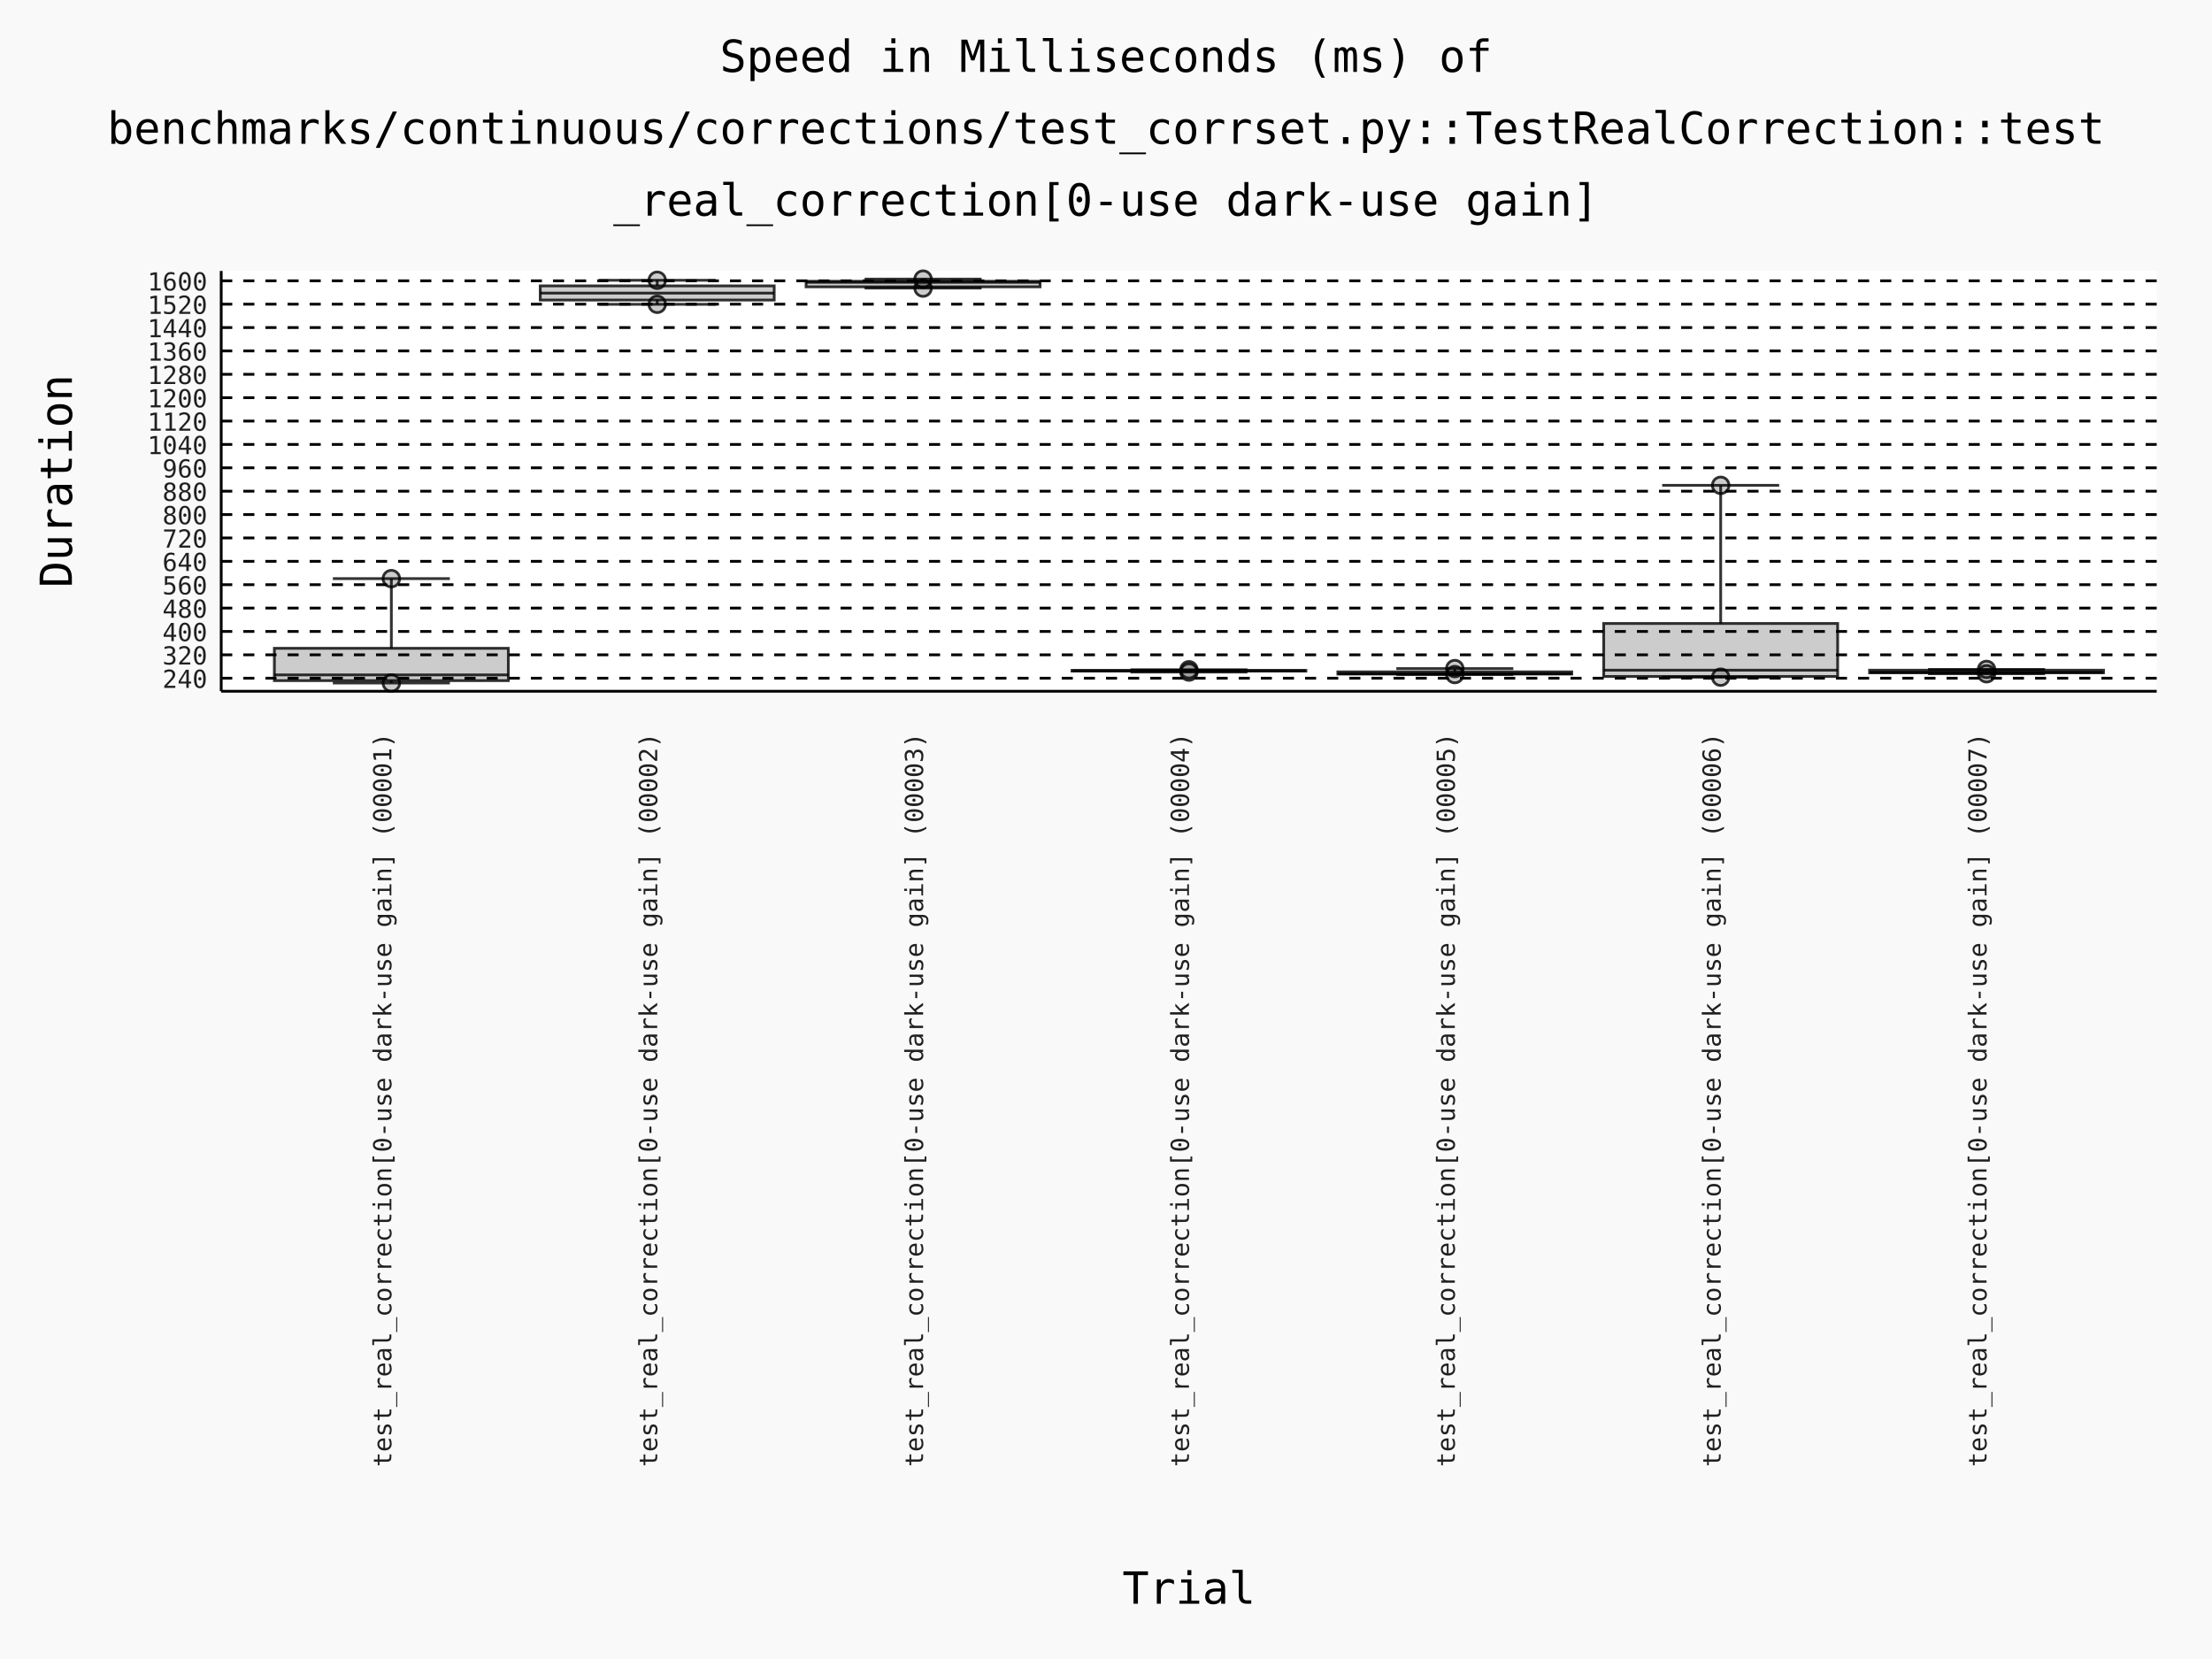
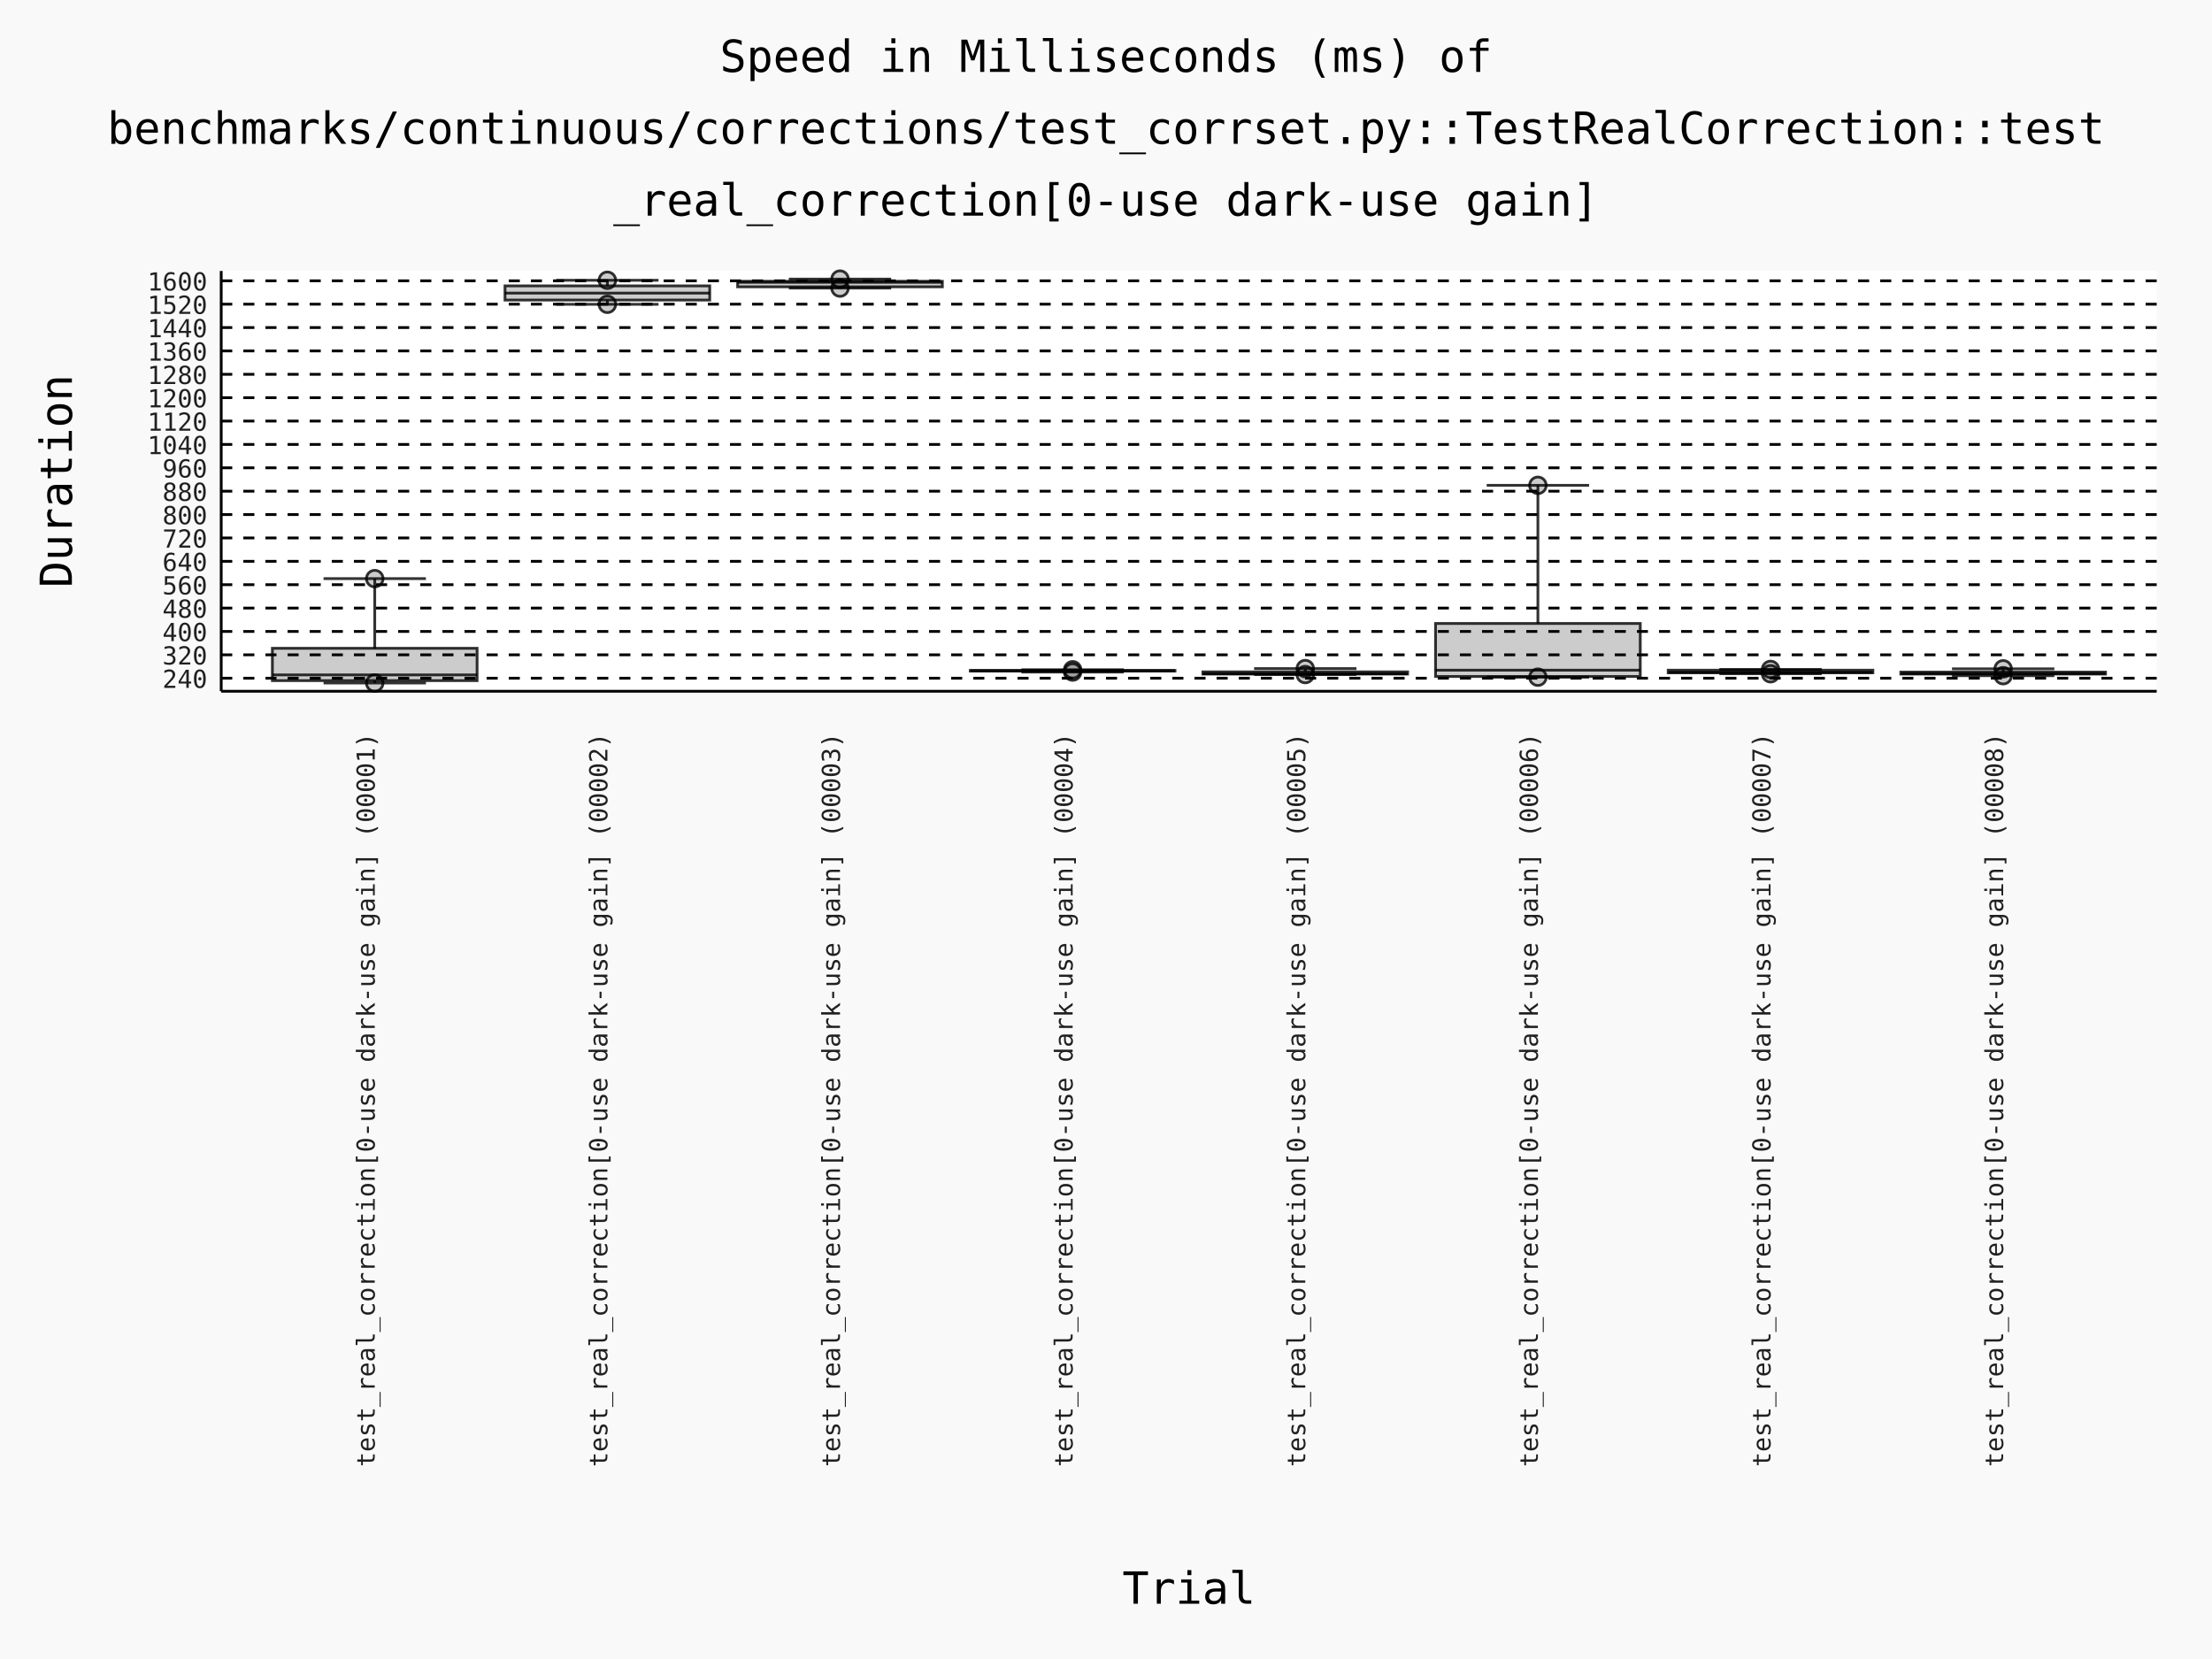
- <svg xmlns="http://www.w3.org/2000/svg" id="chart-1205f049-6156-4e74-b14d-5eb2f47988ef" class="pygal-chart" viewBox="0 0 800 600">
+ <svg xmlns="http://www.w3.org/2000/svg" id="chart-9445ffa4-aa84-4923-a201-0afc8ca69e4b" class="pygal-chart" viewBox="0 0 800 600">
  <defs>
-     <style type="text/css">#chart-1205f049-6156-4e74-b14d-5eb2f47988ef{-webkit-user-select:none;-webkit-font-smoothing:antialiased;font-family:Consolas,"Deja Vu Sans Mono","Bitstream Vera Sans Mono","Courier New",monospace}#chart-1205f049-6156-4e74-b14d-5eb2f47988ef .title{font-family:Consolas,"Deja Vu Sans Mono","Bitstream Vera Sans Mono","Courier New",monospace;font-size:16px}#chart-1205f049-6156-4e74-b14d-5eb2f47988ef .legends .legend text{font-family:Consolas,"Deja Vu Sans Mono","Bitstream Vera Sans Mono","Courier New",monospace;font-size:14px}#chart-1205f049-6156-4e74-b14d-5eb2f47988ef .axis text{font-family:Consolas,"Deja Vu Sans Mono","Bitstream Vera Sans Mono","Courier New",monospace;font-size:10px}#chart-1205f049-6156-4e74-b14d-5eb2f47988ef .axis text.major{font-family:Consolas,"Deja Vu Sans Mono","Bitstream Vera Sans Mono","Courier New",monospace;font-size:10px}#chart-1205f049-6156-4e74-b14d-5eb2f47988ef .text-overlay text.value{font-family:Consolas,"Deja Vu Sans Mono","Bitstream Vera Sans Mono","Courier New",monospace;font-size:16px}#chart-1205f049-6156-4e74-b14d-5eb2f47988ef .text-overlay text.label{font-family:Consolas,"Deja Vu Sans Mono","Bitstream Vera Sans Mono","Courier New",monospace;font-size:10px}#chart-1205f049-6156-4e74-b14d-5eb2f47988ef .tooltip{font-family:Consolas,"Deja Vu Sans Mono","Bitstream Vera Sans Mono","Courier New",monospace;font-size:14px}#chart-1205f049-6156-4e74-b14d-5eb2f47988ef text.no_data{font-family:Consolas,"Deja Vu Sans Mono","Bitstream Vera Sans Mono","Courier New",monospace;font-size:64px}
- #chart-1205f049-6156-4e74-b14d-5eb2f47988ef{background-color:rgba(249,249,249,1)}#chart-1205f049-6156-4e74-b14d-5eb2f47988ef path,#chart-1205f049-6156-4e74-b14d-5eb2f47988ef line,#chart-1205f049-6156-4e74-b14d-5eb2f47988ef rect,#chart-1205f049-6156-4e74-b14d-5eb2f47988ef circle{-webkit-transition:150ms;-moz-transition:150ms;transition:150ms}#chart-1205f049-6156-4e74-b14d-5eb2f47988ef .graph &gt; .background{fill:rgba(249,249,249,1)}#chart-1205f049-6156-4e74-b14d-5eb2f47988ef .plot &gt; .background{fill:rgba(255,255,255,1)}#chart-1205f049-6156-4e74-b14d-5eb2f47988ef .graph{fill:rgba(0,0,0,.87)}#chart-1205f049-6156-4e74-b14d-5eb2f47988ef text.no_data{fill:rgba(0,0,0,1)}#chart-1205f049-6156-4e74-b14d-5eb2f47988ef .title{fill:rgba(0,0,0,1)}#chart-1205f049-6156-4e74-b14d-5eb2f47988ef .legends .legend text{fill:rgba(0,0,0,.87)}#chart-1205f049-6156-4e74-b14d-5eb2f47988ef .legends .legend:hover text{fill:rgba(0,0,0,1)}#chart-1205f049-6156-4e74-b14d-5eb2f47988ef .axis .line{stroke:rgba(0,0,0,1)}#chart-1205f049-6156-4e74-b14d-5eb2f47988ef .axis .guide.line{stroke:rgba(0,0,0,.54)}#chart-1205f049-6156-4e74-b14d-5eb2f47988ef .axis .major.line{stroke:rgba(0,0,0,.87)}#chart-1205f049-6156-4e74-b14d-5eb2f47988ef .axis text.major{fill:rgba(0,0,0,1)}#chart-1205f049-6156-4e74-b14d-5eb2f47988ef .axis.y .guides:hover .guide.line,#chart-1205f049-6156-4e74-b14d-5eb2f47988ef .line-graph .axis.x .guides:hover .guide.line,#chart-1205f049-6156-4e74-b14d-5eb2f47988ef .stackedline-graph .axis.x .guides:hover .guide.line,#chart-1205f049-6156-4e74-b14d-5eb2f47988ef .xy-graph .axis.x .guides:hover .guide.line{stroke:rgba(0,0,0,1)}#chart-1205f049-6156-4e74-b14d-5eb2f47988ef .axis .guides:hover text{fill:rgba(0,0,0,1)}#chart-1205f049-6156-4e74-b14d-5eb2f47988ef .reactive{fill-opacity:.7;stroke-opacity:.8;stroke-width:1}#chart-1205f049-6156-4e74-b14d-5eb2f47988ef .ci{stroke:rgba(0,0,0,.87)}#chart-1205f049-6156-4e74-b14d-5eb2f47988ef .reactive.active,#chart-1205f049-6156-4e74-b14d-5eb2f47988ef .active .reactive{fill-opacity:.8;stroke-opacity:.9;stroke-width:4}#chart-1205f049-6156-4e74-b14d-5eb2f47988ef .ci .reactive.active{stroke-width:1.5}#chart-1205f049-6156-4e74-b14d-5eb2f47988ef .series text{fill:rgba(0,0,0,1)}#chart-1205f049-6156-4e74-b14d-5eb2f47988ef .tooltip rect{fill:rgba(255,255,255,1);stroke:rgba(0,0,0,1);-webkit-transition:opacity 150ms;-moz-transition:opacity 150ms;transition:opacity 150ms}#chart-1205f049-6156-4e74-b14d-5eb2f47988ef .tooltip .label{fill:rgba(0,0,0,.87)}#chart-1205f049-6156-4e74-b14d-5eb2f47988ef .tooltip .label{fill:rgba(0,0,0,.87)}#chart-1205f049-6156-4e74-b14d-5eb2f47988ef .tooltip .legend{font-size:.8em;fill:rgba(0,0,0,.54)}#chart-1205f049-6156-4e74-b14d-5eb2f47988ef .tooltip .x_label{font-size:.6em;fill:rgba(0,0,0,1)}#chart-1205f049-6156-4e74-b14d-5eb2f47988ef .tooltip .xlink{font-size:.5em;text-decoration:underline}#chart-1205f049-6156-4e74-b14d-5eb2f47988ef .tooltip .value{font-size:1.5em}#chart-1205f049-6156-4e74-b14d-5eb2f47988ef .bound{font-size:.5em}#chart-1205f049-6156-4e74-b14d-5eb2f47988ef .max-value{font-size:.75em;fill:rgba(0,0,0,.54)}#chart-1205f049-6156-4e74-b14d-5eb2f47988ef .map-element{fill:rgba(255,255,255,1);stroke:rgba(0,0,0,.54) !important}#chart-1205f049-6156-4e74-b14d-5eb2f47988ef .map-element .reactive{fill-opacity:inherit;stroke-opacity:inherit}#chart-1205f049-6156-4e74-b14d-5eb2f47988ef .color-0,#chart-1205f049-6156-4e74-b14d-5eb2f47988ef .color-0 a:visited{stroke:#000000;fill:#000000}#chart-1205f049-6156-4e74-b14d-5eb2f47988ef .color-1,#chart-1205f049-6156-4e74-b14d-5eb2f47988ef .color-1 a:visited{stroke:#000000;fill:#000000}#chart-1205f049-6156-4e74-b14d-5eb2f47988ef .color-2,#chart-1205f049-6156-4e74-b14d-5eb2f47988ef .color-2 a:visited{stroke:#000000;fill:#000000}#chart-1205f049-6156-4e74-b14d-5eb2f47988ef .color-3,#chart-1205f049-6156-4e74-b14d-5eb2f47988ef .color-3 a:visited{stroke:#000000;fill:#000000}#chart-1205f049-6156-4e74-b14d-5eb2f47988ef .color-4,#chart-1205f049-6156-4e74-b14d-5eb2f47988ef .color-4 a:visited{stroke:#000000;fill:#000000}#chart-1205f049-6156-4e74-b14d-5eb2f47988ef .color-5,#chart-1205f049-6156-4e74-b14d-5eb2f47988ef .color-5 a:visited{stroke:#000000;fill:#000000}#chart-1205f049-6156-4e74-b14d-5eb2f47988ef .color-6,#chart-1205f049-6156-4e74-b14d-5eb2f47988ef .color-6 a:visited{stroke:#000000;fill:#000000}#chart-1205f049-6156-4e74-b14d-5eb2f47988ef .text-overlay .color-0 text{fill:white}#chart-1205f049-6156-4e74-b14d-5eb2f47988ef .text-overlay .color-1 text{fill:white}#chart-1205f049-6156-4e74-b14d-5eb2f47988ef .text-overlay .color-2 text{fill:white}#chart-1205f049-6156-4e74-b14d-5eb2f47988ef .text-overlay .color-3 text{fill:white}#chart-1205f049-6156-4e74-b14d-5eb2f47988ef .text-overlay .color-4 text{fill:white}#chart-1205f049-6156-4e74-b14d-5eb2f47988ef .text-overlay .color-5 text{fill:white}#chart-1205f049-6156-4e74-b14d-5eb2f47988ef .text-overlay .color-6 text{fill:white}
- #chart-1205f049-6156-4e74-b14d-5eb2f47988ef text.no_data{text-anchor:middle}#chart-1205f049-6156-4e74-b14d-5eb2f47988ef .guide.line{fill:none}#chart-1205f049-6156-4e74-b14d-5eb2f47988ef .centered{text-anchor:middle}#chart-1205f049-6156-4e74-b14d-5eb2f47988ef .title{text-anchor:middle}#chart-1205f049-6156-4e74-b14d-5eb2f47988ef .legends .legend text{fill-opacity:1}#chart-1205f049-6156-4e74-b14d-5eb2f47988ef .axis.x text{text-anchor:middle}#chart-1205f049-6156-4e74-b14d-5eb2f47988ef .axis.x:not(.web) text[transform]{text-anchor:start}#chart-1205f049-6156-4e74-b14d-5eb2f47988ef .axis.x:not(.web) text[transform].backwards{text-anchor:end}#chart-1205f049-6156-4e74-b14d-5eb2f47988ef .axis.y text{text-anchor:end}#chart-1205f049-6156-4e74-b14d-5eb2f47988ef .axis.y text[transform].backwards{text-anchor:start}#chart-1205f049-6156-4e74-b14d-5eb2f47988ef .axis.y2 text{text-anchor:start}#chart-1205f049-6156-4e74-b14d-5eb2f47988ef .axis.y2 text[transform].backwards{text-anchor:end}#chart-1205f049-6156-4e74-b14d-5eb2f47988ef .axis .guide.line{stroke-dasharray:4,4;stroke:black}#chart-1205f049-6156-4e74-b14d-5eb2f47988ef .axis .major.guide.line{stroke-dasharray:6,6;stroke:black}#chart-1205f049-6156-4e74-b14d-5eb2f47988ef .horizontal .axis.y .guide.line,#chart-1205f049-6156-4e74-b14d-5eb2f47988ef .horizontal .axis.y2 .guide.line,#chart-1205f049-6156-4e74-b14d-5eb2f47988ef .vertical .axis.x .guide.line{opacity:0}#chart-1205f049-6156-4e74-b14d-5eb2f47988ef .horizontal .axis.always_show .guide.line,#chart-1205f049-6156-4e74-b14d-5eb2f47988ef .vertical .axis.always_show .guide.line{opacity:1 !important}#chart-1205f049-6156-4e74-b14d-5eb2f47988ef .axis.y .guides:hover .guide.line,#chart-1205f049-6156-4e74-b14d-5eb2f47988ef .axis.y2 .guides:hover .guide.line,#chart-1205f049-6156-4e74-b14d-5eb2f47988ef .axis.x .guides:hover .guide.line{opacity:1}#chart-1205f049-6156-4e74-b14d-5eb2f47988ef .axis .guides:hover text{opacity:1}#chart-1205f049-6156-4e74-b14d-5eb2f47988ef .nofill{fill:none}#chart-1205f049-6156-4e74-b14d-5eb2f47988ef .subtle-fill{fill-opacity:.2}#chart-1205f049-6156-4e74-b14d-5eb2f47988ef .dot{stroke-width:1px;fill-opacity:1;stroke-opacity:1}#chart-1205f049-6156-4e74-b14d-5eb2f47988ef .dot.active{stroke-width:5px}#chart-1205f049-6156-4e74-b14d-5eb2f47988ef .dot.negative{fill:transparent}#chart-1205f049-6156-4e74-b14d-5eb2f47988ef text,#chart-1205f049-6156-4e74-b14d-5eb2f47988ef tspan{stroke:none !important}#chart-1205f049-6156-4e74-b14d-5eb2f47988ef .series text.active{opacity:1}#chart-1205f049-6156-4e74-b14d-5eb2f47988ef .tooltip rect{fill-opacity:.95;stroke-width:.5}#chart-1205f049-6156-4e74-b14d-5eb2f47988ef .tooltip text{fill-opacity:1}#chart-1205f049-6156-4e74-b14d-5eb2f47988ef .showable{visibility:hidden}#chart-1205f049-6156-4e74-b14d-5eb2f47988ef .showable.shown{visibility:visible}#chart-1205f049-6156-4e74-b14d-5eb2f47988ef .gauge-background{fill:rgba(229,229,229,1);stroke:none}#chart-1205f049-6156-4e74-b14d-5eb2f47988ef .bg-lines{stroke:rgba(249,249,249,1);stroke-width:2px}
+     <style type="text/css">#chart-9445ffa4-aa84-4923-a201-0afc8ca69e4b{-webkit-user-select:none;-webkit-font-smoothing:antialiased;font-family:Consolas,"Deja Vu Sans Mono","Bitstream Vera Sans Mono","Courier New",monospace}#chart-9445ffa4-aa84-4923-a201-0afc8ca69e4b .title{font-family:Consolas,"Deja Vu Sans Mono","Bitstream Vera Sans Mono","Courier New",monospace;font-size:16px}#chart-9445ffa4-aa84-4923-a201-0afc8ca69e4b .legends .legend text{font-family:Consolas,"Deja Vu Sans Mono","Bitstream Vera Sans Mono","Courier New",monospace;font-size:14px}#chart-9445ffa4-aa84-4923-a201-0afc8ca69e4b .axis text{font-family:Consolas,"Deja Vu Sans Mono","Bitstream Vera Sans Mono","Courier New",monospace;font-size:10px}#chart-9445ffa4-aa84-4923-a201-0afc8ca69e4b .axis text.major{font-family:Consolas,"Deja Vu Sans Mono","Bitstream Vera Sans Mono","Courier New",monospace;font-size:10px}#chart-9445ffa4-aa84-4923-a201-0afc8ca69e4b .text-overlay text.value{font-family:Consolas,"Deja Vu Sans Mono","Bitstream Vera Sans Mono","Courier New",monospace;font-size:16px}#chart-9445ffa4-aa84-4923-a201-0afc8ca69e4b .text-overlay text.label{font-family:Consolas,"Deja Vu Sans Mono","Bitstream Vera Sans Mono","Courier New",monospace;font-size:10px}#chart-9445ffa4-aa84-4923-a201-0afc8ca69e4b .tooltip{font-family:Consolas,"Deja Vu Sans Mono","Bitstream Vera Sans Mono","Courier New",monospace;font-size:14px}#chart-9445ffa4-aa84-4923-a201-0afc8ca69e4b text.no_data{font-family:Consolas,"Deja Vu Sans Mono","Bitstream Vera Sans Mono","Courier New",monospace;font-size:64px}
+ #chart-9445ffa4-aa84-4923-a201-0afc8ca69e4b{background-color:rgba(249,249,249,1)}#chart-9445ffa4-aa84-4923-a201-0afc8ca69e4b path,#chart-9445ffa4-aa84-4923-a201-0afc8ca69e4b line,#chart-9445ffa4-aa84-4923-a201-0afc8ca69e4b rect,#chart-9445ffa4-aa84-4923-a201-0afc8ca69e4b circle{-webkit-transition:150ms;-moz-transition:150ms;transition:150ms}#chart-9445ffa4-aa84-4923-a201-0afc8ca69e4b .graph &gt; .background{fill:rgba(249,249,249,1)}#chart-9445ffa4-aa84-4923-a201-0afc8ca69e4b .plot &gt; .background{fill:rgba(255,255,255,1)}#chart-9445ffa4-aa84-4923-a201-0afc8ca69e4b .graph{fill:rgba(0,0,0,.87)}#chart-9445ffa4-aa84-4923-a201-0afc8ca69e4b text.no_data{fill:rgba(0,0,0,1)}#chart-9445ffa4-aa84-4923-a201-0afc8ca69e4b .title{fill:rgba(0,0,0,1)}#chart-9445ffa4-aa84-4923-a201-0afc8ca69e4b .legends .legend text{fill:rgba(0,0,0,.87)}#chart-9445ffa4-aa84-4923-a201-0afc8ca69e4b .legends .legend:hover text{fill:rgba(0,0,0,1)}#chart-9445ffa4-aa84-4923-a201-0afc8ca69e4b .axis .line{stroke:rgba(0,0,0,1)}#chart-9445ffa4-aa84-4923-a201-0afc8ca69e4b .axis .guide.line{stroke:rgba(0,0,0,.54)}#chart-9445ffa4-aa84-4923-a201-0afc8ca69e4b .axis .major.line{stroke:rgba(0,0,0,.87)}#chart-9445ffa4-aa84-4923-a201-0afc8ca69e4b .axis text.major{fill:rgba(0,0,0,1)}#chart-9445ffa4-aa84-4923-a201-0afc8ca69e4b .axis.y .guides:hover .guide.line,#chart-9445ffa4-aa84-4923-a201-0afc8ca69e4b .line-graph .axis.x .guides:hover .guide.line,#chart-9445ffa4-aa84-4923-a201-0afc8ca69e4b .stackedline-graph .axis.x .guides:hover .guide.line,#chart-9445ffa4-aa84-4923-a201-0afc8ca69e4b .xy-graph .axis.x .guides:hover .guide.line{stroke:rgba(0,0,0,1)}#chart-9445ffa4-aa84-4923-a201-0afc8ca69e4b .axis .guides:hover text{fill:rgba(0,0,0,1)}#chart-9445ffa4-aa84-4923-a201-0afc8ca69e4b .reactive{fill-opacity:.7;stroke-opacity:.8;stroke-width:1}#chart-9445ffa4-aa84-4923-a201-0afc8ca69e4b .ci{stroke:rgba(0,0,0,.87)}#chart-9445ffa4-aa84-4923-a201-0afc8ca69e4b .reactive.active,#chart-9445ffa4-aa84-4923-a201-0afc8ca69e4b .active .reactive{fill-opacity:.8;stroke-opacity:.9;stroke-width:4}#chart-9445ffa4-aa84-4923-a201-0afc8ca69e4b .ci .reactive.active{stroke-width:1.5}#chart-9445ffa4-aa84-4923-a201-0afc8ca69e4b .series text{fill:rgba(0,0,0,1)}#chart-9445ffa4-aa84-4923-a201-0afc8ca69e4b .tooltip rect{fill:rgba(255,255,255,1);stroke:rgba(0,0,0,1);-webkit-transition:opacity 150ms;-moz-transition:opacity 150ms;transition:opacity 150ms}#chart-9445ffa4-aa84-4923-a201-0afc8ca69e4b .tooltip .label{fill:rgba(0,0,0,.87)}#chart-9445ffa4-aa84-4923-a201-0afc8ca69e4b .tooltip .label{fill:rgba(0,0,0,.87)}#chart-9445ffa4-aa84-4923-a201-0afc8ca69e4b .tooltip .legend{font-size:.8em;fill:rgba(0,0,0,.54)}#chart-9445ffa4-aa84-4923-a201-0afc8ca69e4b .tooltip .x_label{font-size:.6em;fill:rgba(0,0,0,1)}#chart-9445ffa4-aa84-4923-a201-0afc8ca69e4b .tooltip .xlink{font-size:.5em;text-decoration:underline}#chart-9445ffa4-aa84-4923-a201-0afc8ca69e4b .tooltip .value{font-size:1.5em}#chart-9445ffa4-aa84-4923-a201-0afc8ca69e4b .bound{font-size:.5em}#chart-9445ffa4-aa84-4923-a201-0afc8ca69e4b .max-value{font-size:.75em;fill:rgba(0,0,0,.54)}#chart-9445ffa4-aa84-4923-a201-0afc8ca69e4b .map-element{fill:rgba(255,255,255,1);stroke:rgba(0,0,0,.54) !important}#chart-9445ffa4-aa84-4923-a201-0afc8ca69e4b .map-element .reactive{fill-opacity:inherit;stroke-opacity:inherit}#chart-9445ffa4-aa84-4923-a201-0afc8ca69e4b .color-0,#chart-9445ffa4-aa84-4923-a201-0afc8ca69e4b .color-0 a:visited{stroke:#000000;fill:#000000}#chart-9445ffa4-aa84-4923-a201-0afc8ca69e4b .color-1,#chart-9445ffa4-aa84-4923-a201-0afc8ca69e4b .color-1 a:visited{stroke:#000000;fill:#000000}#chart-9445ffa4-aa84-4923-a201-0afc8ca69e4b .color-2,#chart-9445ffa4-aa84-4923-a201-0afc8ca69e4b .color-2 a:visited{stroke:#000000;fill:#000000}#chart-9445ffa4-aa84-4923-a201-0afc8ca69e4b .color-3,#chart-9445ffa4-aa84-4923-a201-0afc8ca69e4b .color-3 a:visited{stroke:#000000;fill:#000000}#chart-9445ffa4-aa84-4923-a201-0afc8ca69e4b .color-4,#chart-9445ffa4-aa84-4923-a201-0afc8ca69e4b .color-4 a:visited{stroke:#000000;fill:#000000}#chart-9445ffa4-aa84-4923-a201-0afc8ca69e4b .color-5,#chart-9445ffa4-aa84-4923-a201-0afc8ca69e4b .color-5 a:visited{stroke:#000000;fill:#000000}#chart-9445ffa4-aa84-4923-a201-0afc8ca69e4b .color-6,#chart-9445ffa4-aa84-4923-a201-0afc8ca69e4b .color-6 a:visited{stroke:#000000;fill:#000000}#chart-9445ffa4-aa84-4923-a201-0afc8ca69e4b .color-7,#chart-9445ffa4-aa84-4923-a201-0afc8ca69e4b .color-7 a:visited{stroke:#000000;fill:#000000}#chart-9445ffa4-aa84-4923-a201-0afc8ca69e4b .text-overlay .color-0 text{fill:white}#chart-9445ffa4-aa84-4923-a201-0afc8ca69e4b .text-overlay .color-1 text{fill:white}#chart-9445ffa4-aa84-4923-a201-0afc8ca69e4b .text-overlay .color-2 text{fill:white}#chart-9445ffa4-aa84-4923-a201-0afc8ca69e4b .text-overlay .color-3 text{fill:white}#chart-9445ffa4-aa84-4923-a201-0afc8ca69e4b .text-overlay .color-4 text{fill:white}#chart-9445ffa4-aa84-4923-a201-0afc8ca69e4b .text-overlay .color-5 text{fill:white}#chart-9445ffa4-aa84-4923-a201-0afc8ca69e4b .text-overlay .color-6 text{fill:white}#chart-9445ffa4-aa84-4923-a201-0afc8ca69e4b .text-overlay .color-7 text{fill:white}
+ #chart-9445ffa4-aa84-4923-a201-0afc8ca69e4b text.no_data{text-anchor:middle}#chart-9445ffa4-aa84-4923-a201-0afc8ca69e4b .guide.line{fill:none}#chart-9445ffa4-aa84-4923-a201-0afc8ca69e4b .centered{text-anchor:middle}#chart-9445ffa4-aa84-4923-a201-0afc8ca69e4b .title{text-anchor:middle}#chart-9445ffa4-aa84-4923-a201-0afc8ca69e4b .legends .legend text{fill-opacity:1}#chart-9445ffa4-aa84-4923-a201-0afc8ca69e4b .axis.x text{text-anchor:middle}#chart-9445ffa4-aa84-4923-a201-0afc8ca69e4b .axis.x:not(.web) text[transform]{text-anchor:start}#chart-9445ffa4-aa84-4923-a201-0afc8ca69e4b .axis.x:not(.web) text[transform].backwards{text-anchor:end}#chart-9445ffa4-aa84-4923-a201-0afc8ca69e4b .axis.y text{text-anchor:end}#chart-9445ffa4-aa84-4923-a201-0afc8ca69e4b .axis.y text[transform].backwards{text-anchor:start}#chart-9445ffa4-aa84-4923-a201-0afc8ca69e4b .axis.y2 text{text-anchor:start}#chart-9445ffa4-aa84-4923-a201-0afc8ca69e4b .axis.y2 text[transform].backwards{text-anchor:end}#chart-9445ffa4-aa84-4923-a201-0afc8ca69e4b .axis .guide.line{stroke-dasharray:4,4;stroke:black}#chart-9445ffa4-aa84-4923-a201-0afc8ca69e4b .axis .major.guide.line{stroke-dasharray:6,6;stroke:black}#chart-9445ffa4-aa84-4923-a201-0afc8ca69e4b .horizontal .axis.y .guide.line,#chart-9445ffa4-aa84-4923-a201-0afc8ca69e4b .horizontal .axis.y2 .guide.line,#chart-9445ffa4-aa84-4923-a201-0afc8ca69e4b .vertical .axis.x .guide.line{opacity:0}#chart-9445ffa4-aa84-4923-a201-0afc8ca69e4b .horizontal .axis.always_show .guide.line,#chart-9445ffa4-aa84-4923-a201-0afc8ca69e4b .vertical .axis.always_show .guide.line{opacity:1 !important}#chart-9445ffa4-aa84-4923-a201-0afc8ca69e4b .axis.y .guides:hover .guide.line,#chart-9445ffa4-aa84-4923-a201-0afc8ca69e4b .axis.y2 .guides:hover .guide.line,#chart-9445ffa4-aa84-4923-a201-0afc8ca69e4b .axis.x .guides:hover .guide.line{opacity:1}#chart-9445ffa4-aa84-4923-a201-0afc8ca69e4b .axis .guides:hover text{opacity:1}#chart-9445ffa4-aa84-4923-a201-0afc8ca69e4b .nofill{fill:none}#chart-9445ffa4-aa84-4923-a201-0afc8ca69e4b .subtle-fill{fill-opacity:.2}#chart-9445ffa4-aa84-4923-a201-0afc8ca69e4b .dot{stroke-width:1px;fill-opacity:1;stroke-opacity:1}#chart-9445ffa4-aa84-4923-a201-0afc8ca69e4b .dot.active{stroke-width:5px}#chart-9445ffa4-aa84-4923-a201-0afc8ca69e4b .dot.negative{fill:transparent}#chart-9445ffa4-aa84-4923-a201-0afc8ca69e4b text,#chart-9445ffa4-aa84-4923-a201-0afc8ca69e4b tspan{stroke:none !important}#chart-9445ffa4-aa84-4923-a201-0afc8ca69e4b .series text.active{opacity:1}#chart-9445ffa4-aa84-4923-a201-0afc8ca69e4b .tooltip rect{fill-opacity:.95;stroke-width:.5}#chart-9445ffa4-aa84-4923-a201-0afc8ca69e4b .tooltip text{fill-opacity:1}#chart-9445ffa4-aa84-4923-a201-0afc8ca69e4b .showable{visibility:hidden}#chart-9445ffa4-aa84-4923-a201-0afc8ca69e4b .showable.shown{visibility:visible}#chart-9445ffa4-aa84-4923-a201-0afc8ca69e4b .gauge-background{fill:rgba(229,229,229,1);stroke:none}#chart-9445ffa4-aa84-4923-a201-0afc8ca69e4b .bg-lines{stroke:rgba(249,249,249,1);stroke-width:2px}
.tooltip .value{font-size:1em !important}.axis text{font-size:9px !important}</style>
  </defs>
  <g class="graph custombox-graph vertical">
    <rect x="0" y="0" width="800" height="600" class="background" />
    <g transform="translate(80, 98)" class="plot">
      <rect x="0" y="0" width="700.0" height="152.0" class="background" />
      <g class="axis y always_show">
        <path d="M0 152 h700" class="line" />
        <g class="guides">
          <path d="M0 147.28 h700" class="guide line" />
          <text x="-5" y="150.78" class="">240</text>
        </g>
        <g class="guides">
          <path d="M0 138.826 h700" class="guide line" />
          <text x="-5" y="142.326" class="">320</text>
        </g>
        <g class="guides">
          <path d="M0 130.372 h700" class="guide line" />
          <text x="-5" y="133.872" class="">400</text>
        </g>
        <g class="guides">
          <path d="M0 121.917 h700" class="guide line" />
          <text x="-5" y="125.417" class="">480</text>
        </g>
        <g class="guides">
          <path d="M0 113.463 h700" class="guide line" />
          <text x="-5" y="116.963" class="">560</text>
        </g>
        <g class="guides">
          <path d="M0 105.009 h700" class="guide line" />
          <text x="-5" y="108.509" class="">640</text>
        </g>
        <g class="guides">
          <path d="M0 96.555 h700" class="guide line" />
          <text x="-5" y="100.055" class="">720</text>
        </g>
        <g class="guides">
          <path d="M0 88.1 h700" class="guide line" />
          <text x="-5" y="91.6" class="">800</text>
        </g>
        <g class="guides">
          <path d="M0 79.646 h700" class="guide line" />
          <text x="-5" y="83.146" class="">880</text>
        </g>
        <g class="guides">
          <path d="M0 71.192 h700" class="guide line" />
          <text x="-5" y="74.692" class="">960</text>
        </g>
        <g class="guides">
          <path d="M0 62.737 h700" class="guide line" />
          <text x="-5" y="66.237" class="">1040</text>
        </g>
        <g class="guides">
          <path d="M0 54.283 h700" class="guide line" />
          <text x="-5" y="57.783" class="">1120</text>
        </g>
        <g class="guides">
          <path d="M0 45.829 h700" class="guide line" />
          <text x="-5" y="49.329" class="">1200</text>
        </g>
        <g class="guides">
          <path d="M0 37.374 h700" class="guide line" />
          <text x="-5" y="40.874" class="">1280</text>
        </g>
        <g class="guides">
          <path d="M0 28.92 h700" class="guide line" />
          <text x="-5" y="32.42" class="">1360</text>
        </g>
        <g class="guides">
          <path d="M0 20.466 h700" class="guide line" />
          <text x="-5" y="23.966" class="">1440</text>
        </g>
        <g class="guides">
          <path d="M0 12.011 h700" class="guide line" />
          <text x="-5" y="15.511" class="">1520</text>
        </g>
        <g class="guides">
          <path d="M0 3.557 h700" class="guide line" />
          <text x="-5" y="7.057" class="">1600</text>
        </g>
      </g>
      <g class="axis x">
        <path d="M0 0 v152" class="line" />
        <g class="guides">
-           <path d="M61.538 0 v152" class="guide line" />
-           <text x="61.538" y="167.0" class="backwards" transform="rotate(270 61.53846 167)">test_real_correction[0-use dark-use gain] (00001)</text>
-         </g>
-         <g class="guides">
-           <path d="M157.692 0 v152" class="guide line" />
-           <text x="157.692" y="167.0" class="backwards" transform="rotate(270 157.6923 167)">test_real_correction[0-use dark-use gain] (00002)</text>
-         </g>
-         <g class="guides">
-           <path d="M253.846 0 v152" class="guide line" />
-           <text x="253.846" y="167.0" class="backwards" transform="rotate(270 253.8462 167)">test_real_correction[0-use dark-use gain] (00003)</text>
-         </g>
-         <g class="guides">
-           <path d="M350 0 v152" class="guide line" />
-           <text x="350.0" y="167.0" class="backwards" transform="rotate(270 350 167)">test_real_correction[0-use dark-use gain] (00004)</text>
-         </g>
-         <g class="guides">
-           <path d="M446.154 0 v152" class="guide line" />
-           <text x="446.154" y="167.0" class="backwards" transform="rotate(270 446.1538 167)">test_real_correction[0-use dark-use gain] (00005)</text>
-         </g>
-         <g class="guides">
-           <path d="M542.308 0 v152" class="guide line" />
-           <text x="542.308" y="167.0" class="backwards" transform="rotate(270 542.3077 167)">test_real_correction[0-use dark-use gain] (00006)</text>
-         </g>
-         <g class="guides">
-           <path d="M638.462 0 v152" class="guide line" />
-           <text x="638.462" y="167.0" class="backwards" transform="rotate(270 638.4615 167)">test_real_correction[0-use dark-use gain] (00007)</text>
+           <path d="M55.529 0 v152" class="guide line" />
+           <text x="55.529" y="167.0" class="backwards" transform="rotate(270 55.52885 167)">test_real_correction[0-use dark-use gain] (00001)</text>
+         </g>
+         <g class="guides">
+           <path d="M139.663 0 v152" class="guide line" />
+           <text x="139.663" y="167.0" class="backwards" transform="rotate(270 139.6635 167)">test_real_correction[0-use dark-use gain] (00002)</text>
+         </g>
+         <g class="guides">
+           <path d="M223.798 0 v152" class="guide line" />
+           <text x="223.798" y="167.0" class="backwards" transform="rotate(270 223.7981 167)">test_real_correction[0-use dark-use gain] (00003)</text>
+         </g>
+         <g class="guides">
+           <path d="M307.933 0 v152" class="guide line" />
+           <text x="307.933" y="167.0" class="backwards" transform="rotate(270 307.9327 167)">test_real_correction[0-use dark-use gain] (00004)</text>
+         </g>
+         <g class="guides">
+           <path d="M392.067 0 v152" class="guide line" />
+           <text x="392.067" y="167.0" class="backwards" transform="rotate(270 392.0673 167)">test_real_correction[0-use dark-use gain] (00005)</text>
+         </g>
+         <g class="guides">
+           <path d="M476.202 0 v152" class="guide line" />
+           <text x="476.202" y="167.0" class="backwards" transform="rotate(270 476.2019 167)">test_real_correction[0-use dark-use gain] (00006)</text>
+         </g>
+         <g class="guides">
+           <path d="M560.337 0 v152" class="guide line" />
+           <text x="560.337" y="167.0" class="backwards" transform="rotate(270 560.3365 167)">test_real_correction[0-use dark-use gain] (00007)</text>
+         </g>
+         <g class="guides">
+           <path d="M644.471 0 v152" class="guide line" />
+           <text x="644.471" y="167.0" class="backwards" transform="rotate(270 644.4712 167)">test_real_correction[0-use dark-use gain] (00008)</text>
        </g>
      </g>
      <g class="series serie-0 color-0">
        <g class="boxes">
          <g class="box">
-             <path stroke-width="3" d="M40.385 149.02 L82.692 149.02" class="reactive tooltip-trigger" />
-             <path stroke-width="3" d="M19.231 146.087 L103.846 146.087" class="reactive tooltip-trigger" />
-             <path stroke-width="3" d="M40.385 111.264 L82.692 111.264" class="reactive tooltip-trigger" />
-             <path stroke-width="2" d="M61.538 149.02 L61.538 148.157" class="reactive tooltip-trigger" />
-             <path stroke-width="2" d="M61.538 111.264 L61.538 136.465" class="reactive tooltip-trigger" />
-             <rect x="19.231" y="136.465" height="11.692" width="84.615" class="subtle-fill reactive tooltip-trigger" />
-             <circle cx="61.538" cy="149.02" r="3" class="subtle-fill reactive tooltip-trigger" />
-             <circle cx="61.538" cy="111.264" r="3" class="subtle-fill reactive tooltip-trigger" />
+             <path stroke-width="3" d="M37.019 149.02 L74.038 149.02" class="reactive tooltip-trigger" />
+             <path stroke-width="3" d="M18.51 146.087 L92.548 146.087" class="reactive tooltip-trigger" />
+             <path stroke-width="3" d="M37.019 111.264 L74.038 111.264" class="reactive tooltip-trigger" />
+             <path stroke-width="2" d="M55.529 149.02 L55.529 148.157" class="reactive tooltip-trigger" />
+             <path stroke-width="2" d="M55.529 111.264 L55.529 136.465" class="reactive tooltip-trigger" />
+             <rect x="18.51" y="136.465" height="11.692" width="74.038" class="subtle-fill reactive tooltip-trigger" />
+             <circle cx="55.529" cy="149.02" r="3" class="subtle-fill reactive tooltip-trigger" />
+             <circle cx="55.529" cy="111.264" r="3" class="subtle-fill reactive tooltip-trigger" />
          </g>
        </g>
      </g>
      <g class="series serie-1 color-1">
        <g class="boxes">
          <g class="box">
-             <path stroke-width="3" d="M136.538 12.053 L178.846 12.053" class="reactive tooltip-trigger" />
-             <path stroke-width="3" d="M115.385 8.008 L200 8.008" class="reactive tooltip-trigger" />
-             <path stroke-width="3" d="M136.538 3.366 L178.846 3.366" class="reactive tooltip-trigger" />
-             <path stroke-width="2" d="M157.692 12.053 L157.692 10.519" class="reactive tooltip-trigger" />
-             <path stroke-width="2" d="M157.692 3.366 L157.692 5.39" class="reactive tooltip-trigger" />
-             <rect x="115.385" y="5.39" height="5.129" width="84.615" class="subtle-fill reactive tooltip-trigger" />
-             <circle cx="157.692" cy="12.053" r="3" class="subtle-fill reactive tooltip-trigger" />
-             <circle cx="157.692" cy="3.366" r="3" class="subtle-fill reactive tooltip-trigger" />
+             <path stroke-width="3" d="M121.154 12.053 L158.173 12.053" class="reactive tooltip-trigger" />
+             <path stroke-width="3" d="M102.644 8.008 L176.683 8.008" class="reactive tooltip-trigger" />
+             <path stroke-width="3" d="M121.154 3.366 L158.173 3.366" class="reactive tooltip-trigger" />
+             <path stroke-width="2" d="M139.663 12.053 L139.663 10.519" class="reactive tooltip-trigger" />
+             <path stroke-width="2" d="M139.663 3.366 L139.663 5.39" class="reactive tooltip-trigger" />
+             <rect x="102.644" y="5.39" height="5.129" width="74.038" class="subtle-fill reactive tooltip-trigger" />
+             <circle cx="139.663" cy="12.053" r="3" class="subtle-fill reactive tooltip-trigger" />
+             <circle cx="139.663" cy="3.366" r="3" class="subtle-fill reactive tooltip-trigger" />
          </g>
        </g>
      </g>
      <g class="series serie-2 color-2">
        <g class="boxes">
          <g class="box">
-             <path stroke-width="3" d="M232.692 6.187 L275 6.187" class="reactive tooltip-trigger" />
-             <path stroke-width="3" d="M211.538 4.107 L296.154 4.107" class="reactive tooltip-trigger" />
-             <path stroke-width="3" d="M232.692 2.94 L275 2.94" class="reactive tooltip-trigger" />
-             <path stroke-width="2" d="M253.846 6.187 L253.846 5.733" class="reactive tooltip-trigger" />
-             <path stroke-width="2" d="M253.846 2.94 L253.846 3.734" class="reactive tooltip-trigger" />
-             <rect x="211.538" y="3.734" height="1.999" width="84.615" class="subtle-fill reactive tooltip-trigger" />
-             <circle cx="253.846" cy="6.187" r="3" class="subtle-fill reactive tooltip-trigger" />
-             <circle cx="253.846" cy="2.94" r="3" class="subtle-fill reactive tooltip-trigger" />
+             <path stroke-width="3" d="M205.288 6.187 L242.308 6.187" class="reactive tooltip-trigger" />
+             <path stroke-width="3" d="M186.779 4.107 L260.817 4.107" class="reactive tooltip-trigger" />
+             <path stroke-width="3" d="M205.288 2.94 L242.308 2.94" class="reactive tooltip-trigger" />
+             <path stroke-width="2" d="M223.798 6.187 L223.798 5.733" class="reactive tooltip-trigger" />
+             <path stroke-width="2" d="M223.798 2.94 L223.798 3.734" class="reactive tooltip-trigger" />
+             <rect x="186.779" y="3.734" height="1.999" width="74.038" class="subtle-fill reactive tooltip-trigger" />
+             <circle cx="223.798" cy="6.187" r="3" class="subtle-fill reactive tooltip-trigger" />
+             <circle cx="223.798" cy="2.94" r="3" class="subtle-fill reactive tooltip-trigger" />
          </g>
        </g>
      </g>
      <g class="series serie-3 color-3">
        <g class="boxes">
          <g class="box">
-             <path stroke-width="3" d="M328.846 145.059 L371.154 145.059" class="reactive tooltip-trigger" />
-             <path stroke-width="3" d="M307.692 144.577 L392.308 144.577" class="reactive tooltip-trigger" />
-             <path stroke-width="3" d="M328.846 144.224 L371.154 144.224" class="reactive tooltip-trigger" />
-             <path stroke-width="2" d="M350 145.059 L350 144.706" class="reactive tooltip-trigger" />
-             <path stroke-width="2" d="M350 144.224 L350 144.461" class="reactive tooltip-trigger" />
-             <rect x="307.692" y="144.461" height="0.244" width="84.615" class="subtle-fill reactive tooltip-trigger" />
-             <circle cx="350.0" cy="145.059" r="3" class="subtle-fill reactive tooltip-trigger" />
-             <circle cx="350.0" cy="144.224" r="3" class="subtle-fill reactive tooltip-trigger" />
+             <path stroke-width="3" d="M289.423 145.059 L326.442 145.059" class="reactive tooltip-trigger" />
+             <path stroke-width="3" d="M270.913 144.577 L344.952 144.577" class="reactive tooltip-trigger" />
+             <path stroke-width="3" d="M289.423 144.224 L326.442 144.224" class="reactive tooltip-trigger" />
+             <path stroke-width="2" d="M307.933 145.059 L307.933 144.706" class="reactive tooltip-trigger" />
+             <path stroke-width="2" d="M307.933 144.224 L307.933 144.461" class="reactive tooltip-trigger" />
+             <rect x="270.913" y="144.461" height="0.244" width="74.038" class="subtle-fill reactive tooltip-trigger" />
+             <circle cx="307.933" cy="145.059" r="3" class="subtle-fill reactive tooltip-trigger" />
+             <circle cx="307.933" cy="144.224" r="3" class="subtle-fill reactive tooltip-trigger" />
          </g>
        </g>
      </g>
      <g class="series serie-4 color-4">
        <g class="boxes">
          <g class="box">
-             <path stroke-width="3" d="M425 145.961 L467.308 145.961" class="reactive tooltip-trigger" />
-             <path stroke-width="3" d="M403.846 145.654 L488.462 145.654" class="reactive tooltip-trigger" />
-             <path stroke-width="3" d="M425 143.804 L467.308 143.804" class="reactive tooltip-trigger" />
-             <path stroke-width="2" d="M446.154 145.961 L446.154 145.781" class="reactive tooltip-trigger" />
-             <path stroke-width="2" d="M446.154 143.804 L446.154 144.988" class="reactive tooltip-trigger" />
-             <rect x="403.846" y="144.988" height="0.793" width="84.615" class="subtle-fill reactive tooltip-trigger" />
-             <circle cx="446.154" cy="145.961" r="3" class="subtle-fill reactive tooltip-trigger" />
-             <circle cx="446.154" cy="143.804" r="3" class="subtle-fill reactive tooltip-trigger" />
+             <path stroke-width="3" d="M373.558 145.961 L410.577 145.961" class="reactive tooltip-trigger" />
+             <path stroke-width="3" d="M355.048 145.654 L429.087 145.654" class="reactive tooltip-trigger" />
+             <path stroke-width="3" d="M373.558 143.804 L410.577 143.804" class="reactive tooltip-trigger" />
+             <path stroke-width="2" d="M392.067 145.961 L392.067 145.781" class="reactive tooltip-trigger" />
+             <path stroke-width="2" d="M392.067 143.804 L392.067 144.988" class="reactive tooltip-trigger" />
+             <rect x="355.048" y="144.988" height="0.793" width="74.038" class="subtle-fill reactive tooltip-trigger" />
+             <circle cx="392.067" cy="145.961" r="3" class="subtle-fill reactive tooltip-trigger" />
+             <circle cx="392.067" cy="143.804" r="3" class="subtle-fill reactive tooltip-trigger" />
          </g>
        </g>
      </g>
      <g class="series serie-5 color-5">
        <g class="boxes">
          <g class="box">
-             <path stroke-width="3" d="M521.154 146.911 L563.462 146.911" class="reactive tooltip-trigger" />
-             <path stroke-width="3" d="M500 144.382 L584.615 144.382" class="reactive tooltip-trigger" />
-             <path stroke-width="3" d="M521.154 77.525 L563.462 77.525" class="reactive tooltip-trigger" />
-             <path stroke-width="2" d="M542.308 146.911 L542.308 146.662" class="reactive tooltip-trigger" />
-             <path stroke-width="2" d="M542.308 77.525 L542.308 127.485" class="reactive tooltip-trigger" />
-             <rect x="500" y="127.485" height="19.177" width="84.615" class="subtle-fill reactive tooltip-trigger" />
-             <circle cx="542.308" cy="146.911" r="3" class="subtle-fill reactive tooltip-trigger" />
-             <circle cx="542.308" cy="77.525" r="3" class="subtle-fill reactive tooltip-trigger" />
+             <path stroke-width="3" d="M457.692 146.911 L494.712 146.911" class="reactive tooltip-trigger" />
+             <path stroke-width="3" d="M439.183 144.382 L513.221 144.382" class="reactive tooltip-trigger" />
+             <path stroke-width="3" d="M457.692 77.525 L494.712 77.525" class="reactive tooltip-trigger" />
+             <path stroke-width="2" d="M476.202 146.911 L476.202 146.662" class="reactive tooltip-trigger" />
+             <path stroke-width="2" d="M476.202 77.525 L476.202 127.485" class="reactive tooltip-trigger" />
+             <rect x="439.183" y="127.485" height="19.177" width="74.038" class="subtle-fill reactive tooltip-trigger" />
+             <circle cx="476.202" cy="146.911" r="3" class="subtle-fill reactive tooltip-trigger" />
+             <circle cx="476.202" cy="77.525" r="3" class="subtle-fill reactive tooltip-trigger" />
          </g>
        </g>
      </g>
      <g class="series serie-6 color-6">
        <g class="boxes">
          <g class="box">
-             <path stroke-width="3" d="M617.308 145.668 L659.615 145.668" class="reactive tooltip-trigger" />
-             <path stroke-width="3" d="M596.154 145.182 L680.769 145.182" class="reactive tooltip-trigger" />
-             <path stroke-width="3" d="M617.308 144.105 L659.615 144.105" class="reactive tooltip-trigger" />
-             <path stroke-width="2" d="M638.462 145.668 L638.462 145.309" class="reactive tooltip-trigger" />
-             <path stroke-width="2" d="M638.462 144.105 L638.462 144.38" class="reactive tooltip-trigger" />
-             <rect x="596.154" y="144.38" height="0.929" width="84.615" class="subtle-fill reactive tooltip-trigger" />
-             <circle cx="638.462" cy="145.668" r="3" class="subtle-fill reactive tooltip-trigger" />
-             <circle cx="638.462" cy="144.105" r="3" class="subtle-fill reactive tooltip-trigger" />
+             <path stroke-width="3" d="M541.827 145.668 L578.846 145.668" class="reactive tooltip-trigger" />
+             <path stroke-width="3" d="M523.317 145.182 L597.356 145.182" class="reactive tooltip-trigger" />
+             <path stroke-width="3" d="M541.827 144.105 L578.846 144.105" class="reactive tooltip-trigger" />
+             <path stroke-width="2" d="M560.337 145.668 L560.337 145.309" class="reactive tooltip-trigger" />
+             <path stroke-width="2" d="M560.337 144.105 L560.337 144.38" class="reactive tooltip-trigger" />
+             <rect x="523.317" y="144.38" height="0.929" width="74.038" class="subtle-fill reactive tooltip-trigger" />
+             <circle cx="560.337" cy="145.668" r="3" class="subtle-fill reactive tooltip-trigger" />
+             <circle cx="560.337" cy="144.105" r="3" class="subtle-fill reactive tooltip-trigger" />
+           </g>
+         </g>
+       </g>
+       <g class="series serie-7 color-7">
+         <g class="boxes">
+           <g class="box">
+             <path stroke-width="3" d="M625.962 146.372 L662.981 146.372" class="reactive tooltip-trigger" />
+             <path stroke-width="3" d="M607.452 145.576 L681.49 145.576" class="reactive tooltip-trigger" />
+             <path stroke-width="3" d="M625.962 143.89 L662.981 143.89" class="reactive tooltip-trigger" />
+             <path stroke-width="2" d="M644.471 146.372 L644.471 145.781" class="reactive tooltip-trigger" />
+             <path stroke-width="2" d="M644.471 143.89 L644.471 145.081" class="reactive tooltip-trigger" />
+             <rect x="607.452" y="145.081" height="0.699" width="74.038" class="subtle-fill reactive tooltip-trigger" />
+             <circle cx="644.471" cy="146.372" r="3" class="subtle-fill reactive tooltip-trigger" />
+             <circle cx="644.471" cy="143.89" r="3" class="subtle-fill reactive tooltip-trigger" />
          </g>
        </g>
      </g>
    </g>
    <g class="titles">
      <text x="400.0" y="26" class="title plot_title">Speed in Milliseconds (ms) of</text>
      <text x="400.0" y="52" class="title plot_title">benchmarks/continuous/corrections/test_corrset.py::TestRealCorrection::test</text>
      <text x="400.0" y="78" class="title plot_title">_real_correction[0-use dark-use gain]</text>
      <text x="430.0" y="580.0" class="title">Trial</text>
      <text x="0" y="200.0" class="title" transform="rotate(-90 0 174)">Duration</text>
    </g>
    <g transform="translate(80, 98)" class="plot overlay">
      <g class="series serie-0 color-0" />
      <g class="series serie-1 color-1" />
      <g class="series serie-2 color-2" />
      <g class="series serie-3 color-3" />
      <g class="series serie-4 color-4" />
      <g class="series serie-5 color-5" />
      <g class="series serie-6 color-6" />
+       <g class="series serie-7 color-7" />
    </g>
    <g transform="translate(80, 98)" class="plot text-overlay">
      <g class="series serie-0 color-0" />
      <g class="series serie-1 color-1" />
      <g class="series serie-2 color-2" />
      <g class="series serie-3 color-3" />
      <g class="series serie-4 color-4" />
      <g class="series serie-5 color-5" />
      <g class="series serie-6 color-6" />
+       <g class="series serie-7 color-7" />
    </g>
    <g transform="translate(80, 98)" class="plot tooltip-overlay">
      <g transform="translate(0 0)" style="opacity: 0" class="tooltip">
        <rect rx="0" ry="0" width="0" height="0" class="tooltip-box" />
        <g class="text" />
      </g>
    </g>
  </g>
</svg>
